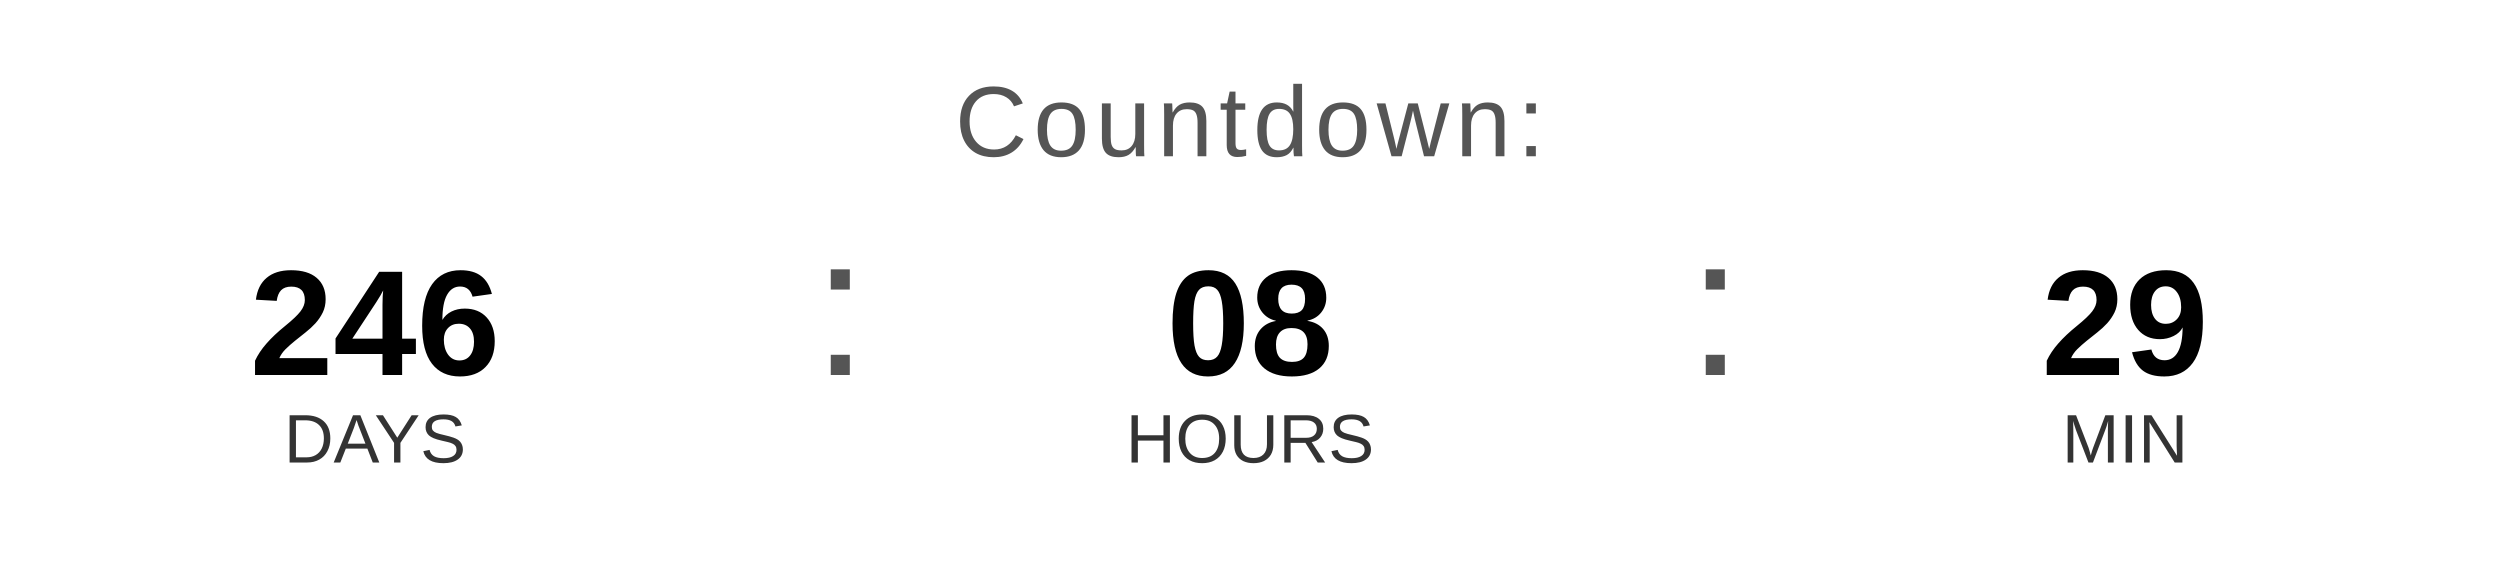
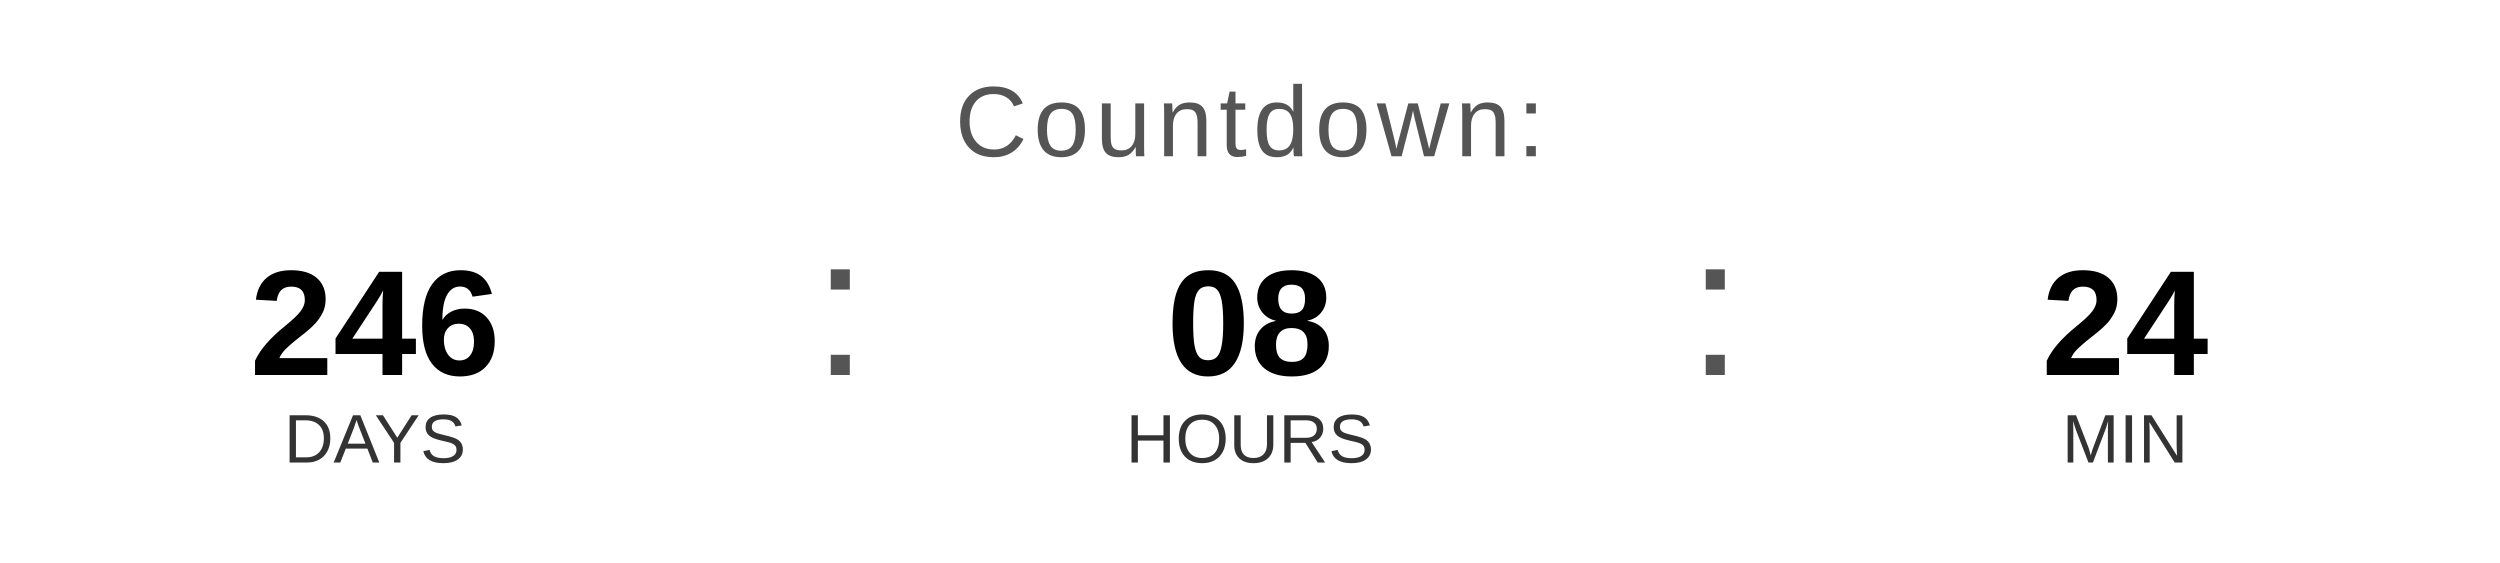
<svg xmlns="http://www.w3.org/2000/svg" width="400" height="90" viewBox="0 0 400 90">
  <text x="200" y="25" font-family="Arial, Helvetica, sans-serif" font-size="16" fill="#555555" text-anchor="middle" letter-spacing="1">
    Countdown:
  </text>
  <text x="60" y="60" font-family="Arial, Helvetica, sans-serif" font-size="24" font-weight="bold" fill="#000000" text-anchor="middle">246</text>
  <text x="60" y="74" font-family="Arial, Helvetica, sans-serif" font-size="11" fill="#333333" text-anchor="middle">DAYS</text>
  <text x="130" y="60" font-family="Arial, sans-serif" font-size="32" fill="#555555">:</text>
  <text x="200" y="60" font-family="Arial, Helvetica, sans-serif" font-size="24" font-weight="bold" fill="#000000" text-anchor="middle">08</text>
  <text x="200" y="74" font-family="Arial, Helvetica, sans-serif" font-size="11" fill="#333333" text-anchor="middle">HOURS</text>
  <text x="270" y="60" font-family="Arial, sans-serif" font-size="32" fill="#555555">:</text>
-   <text x="340" y="60" font-family="Arial, Helvetica, sans-serif" font-size="24" font-weight="bold" fill="#000000" text-anchor="middle">29</text>
+   <text x="340" y="60" font-family="Arial, Helvetica, sans-serif" font-size="24" font-weight="bold" fill="#000000" text-anchor="middle">24</text>
  <text x="340" y="74" font-family="Arial, Helvetica, sans-serif" font-size="11" fill="#333333" text-anchor="middle">MIN</text>
</svg>
